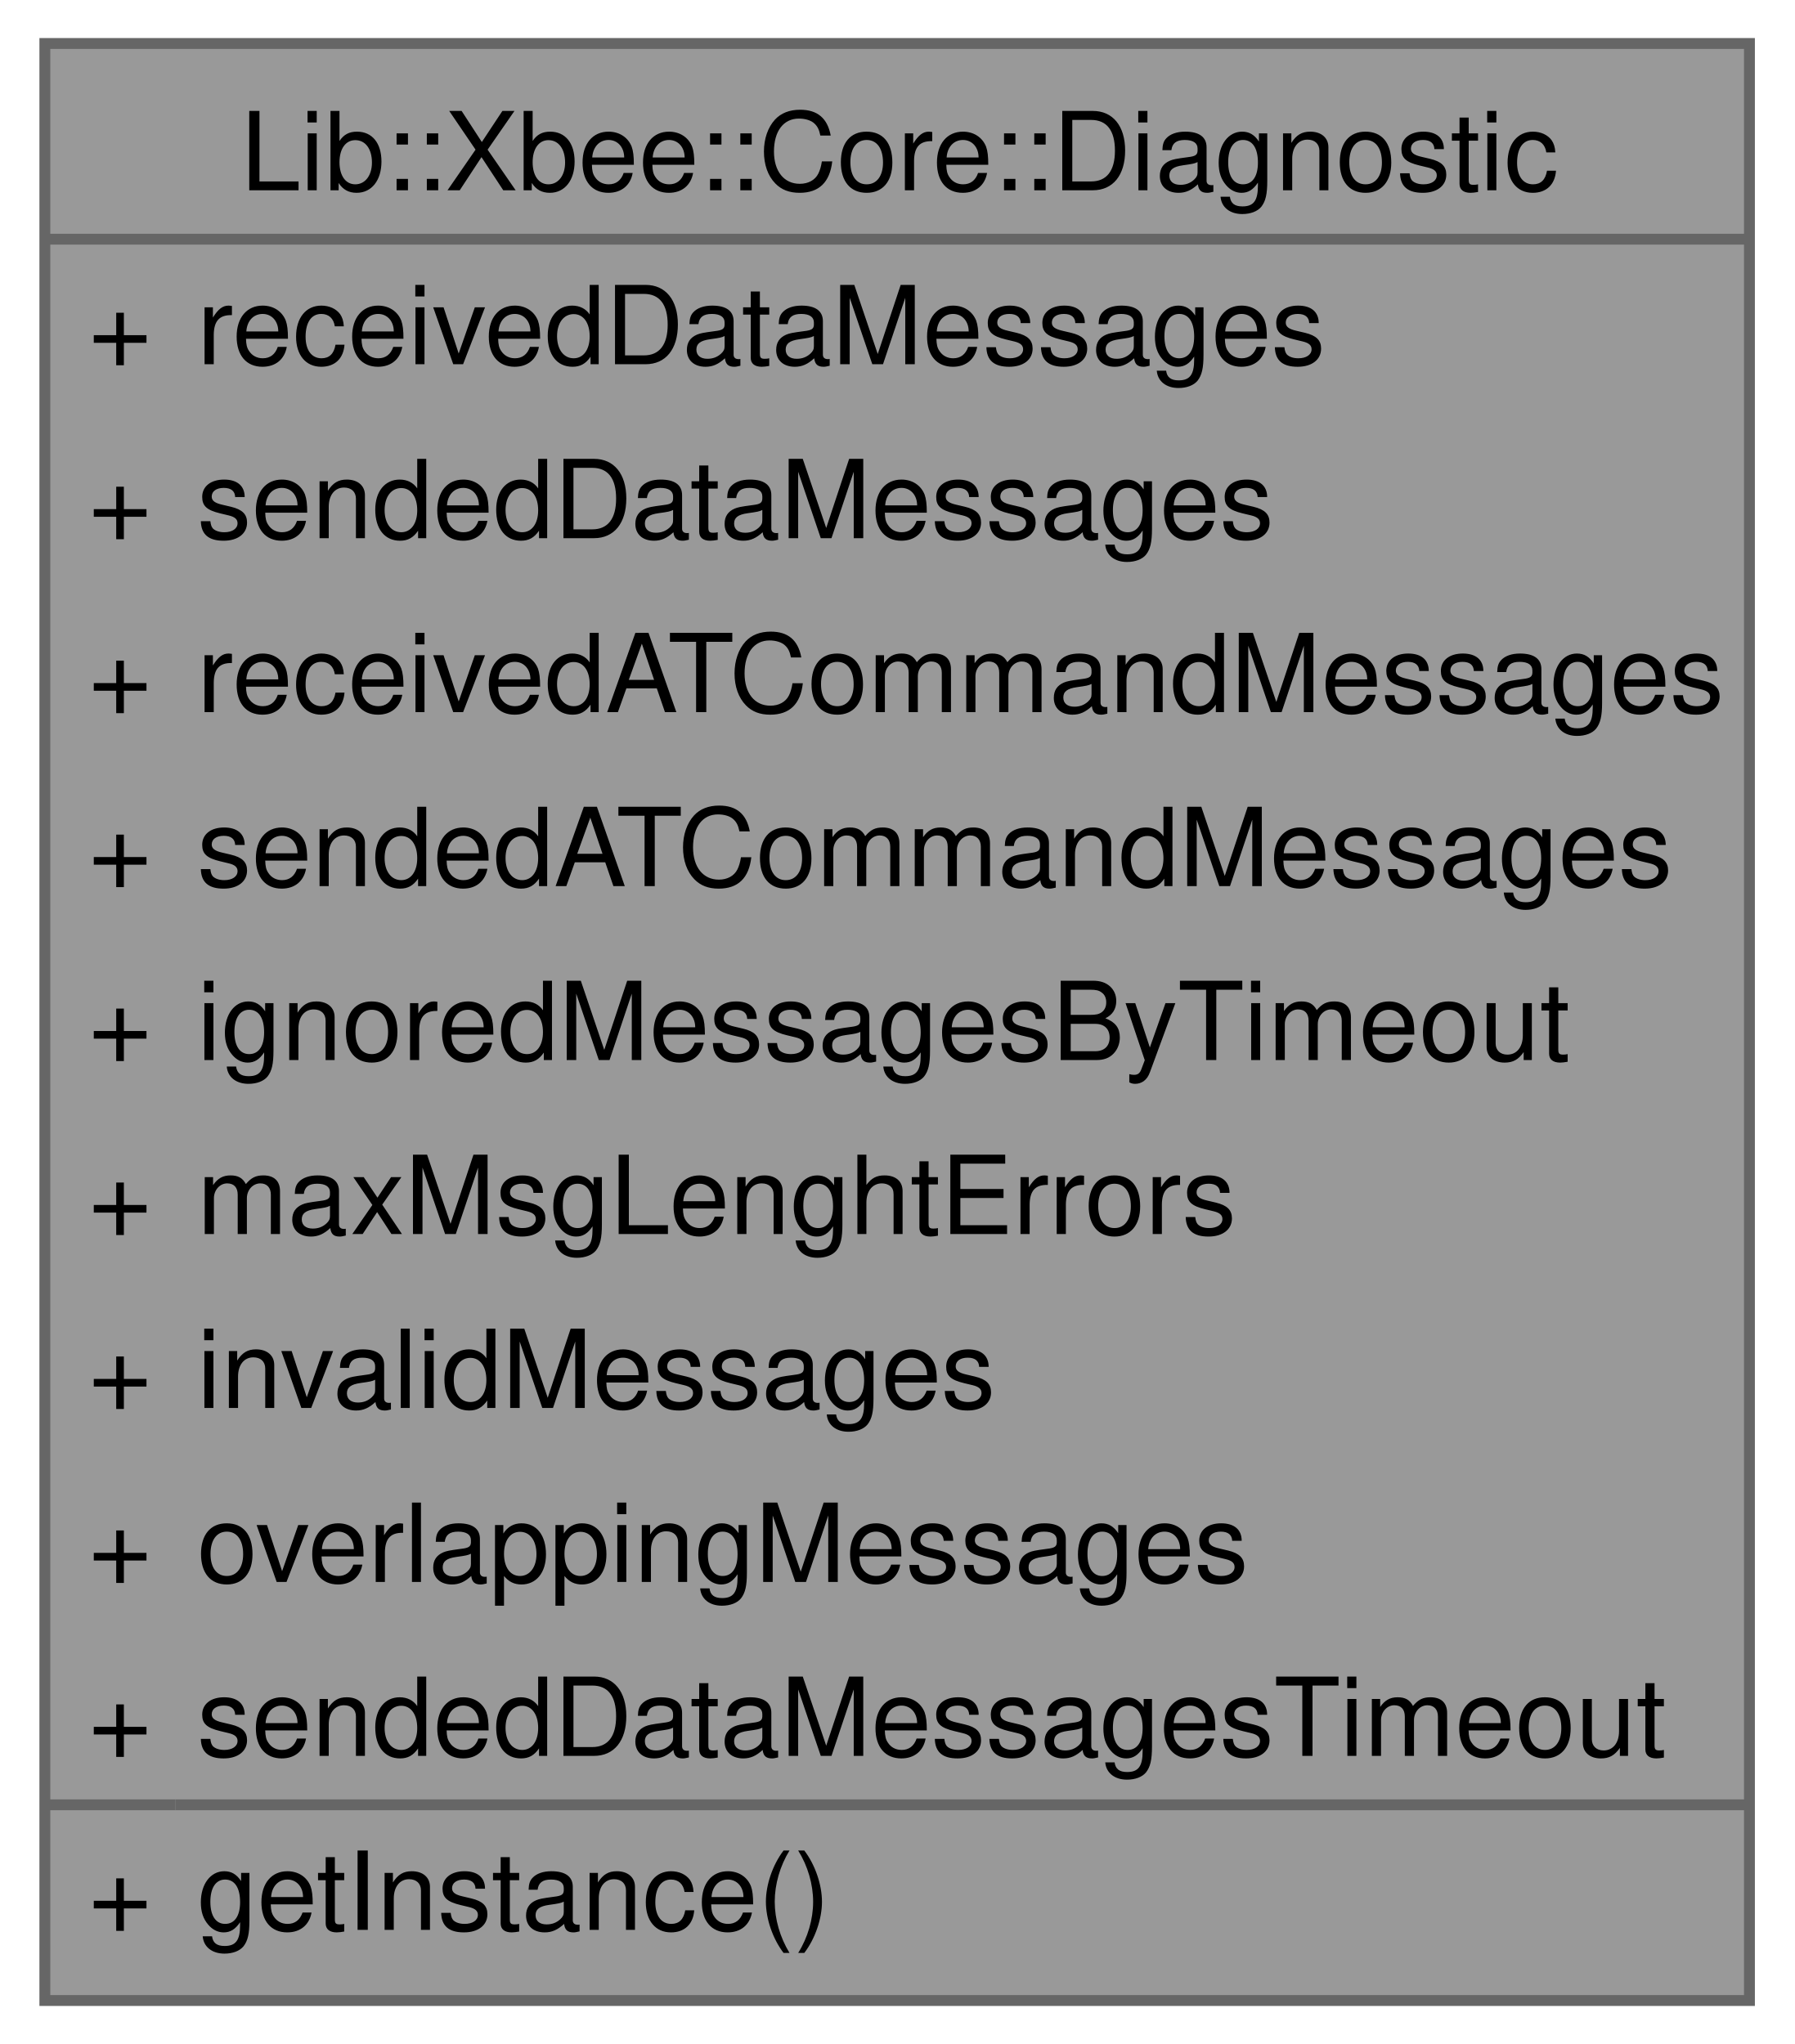
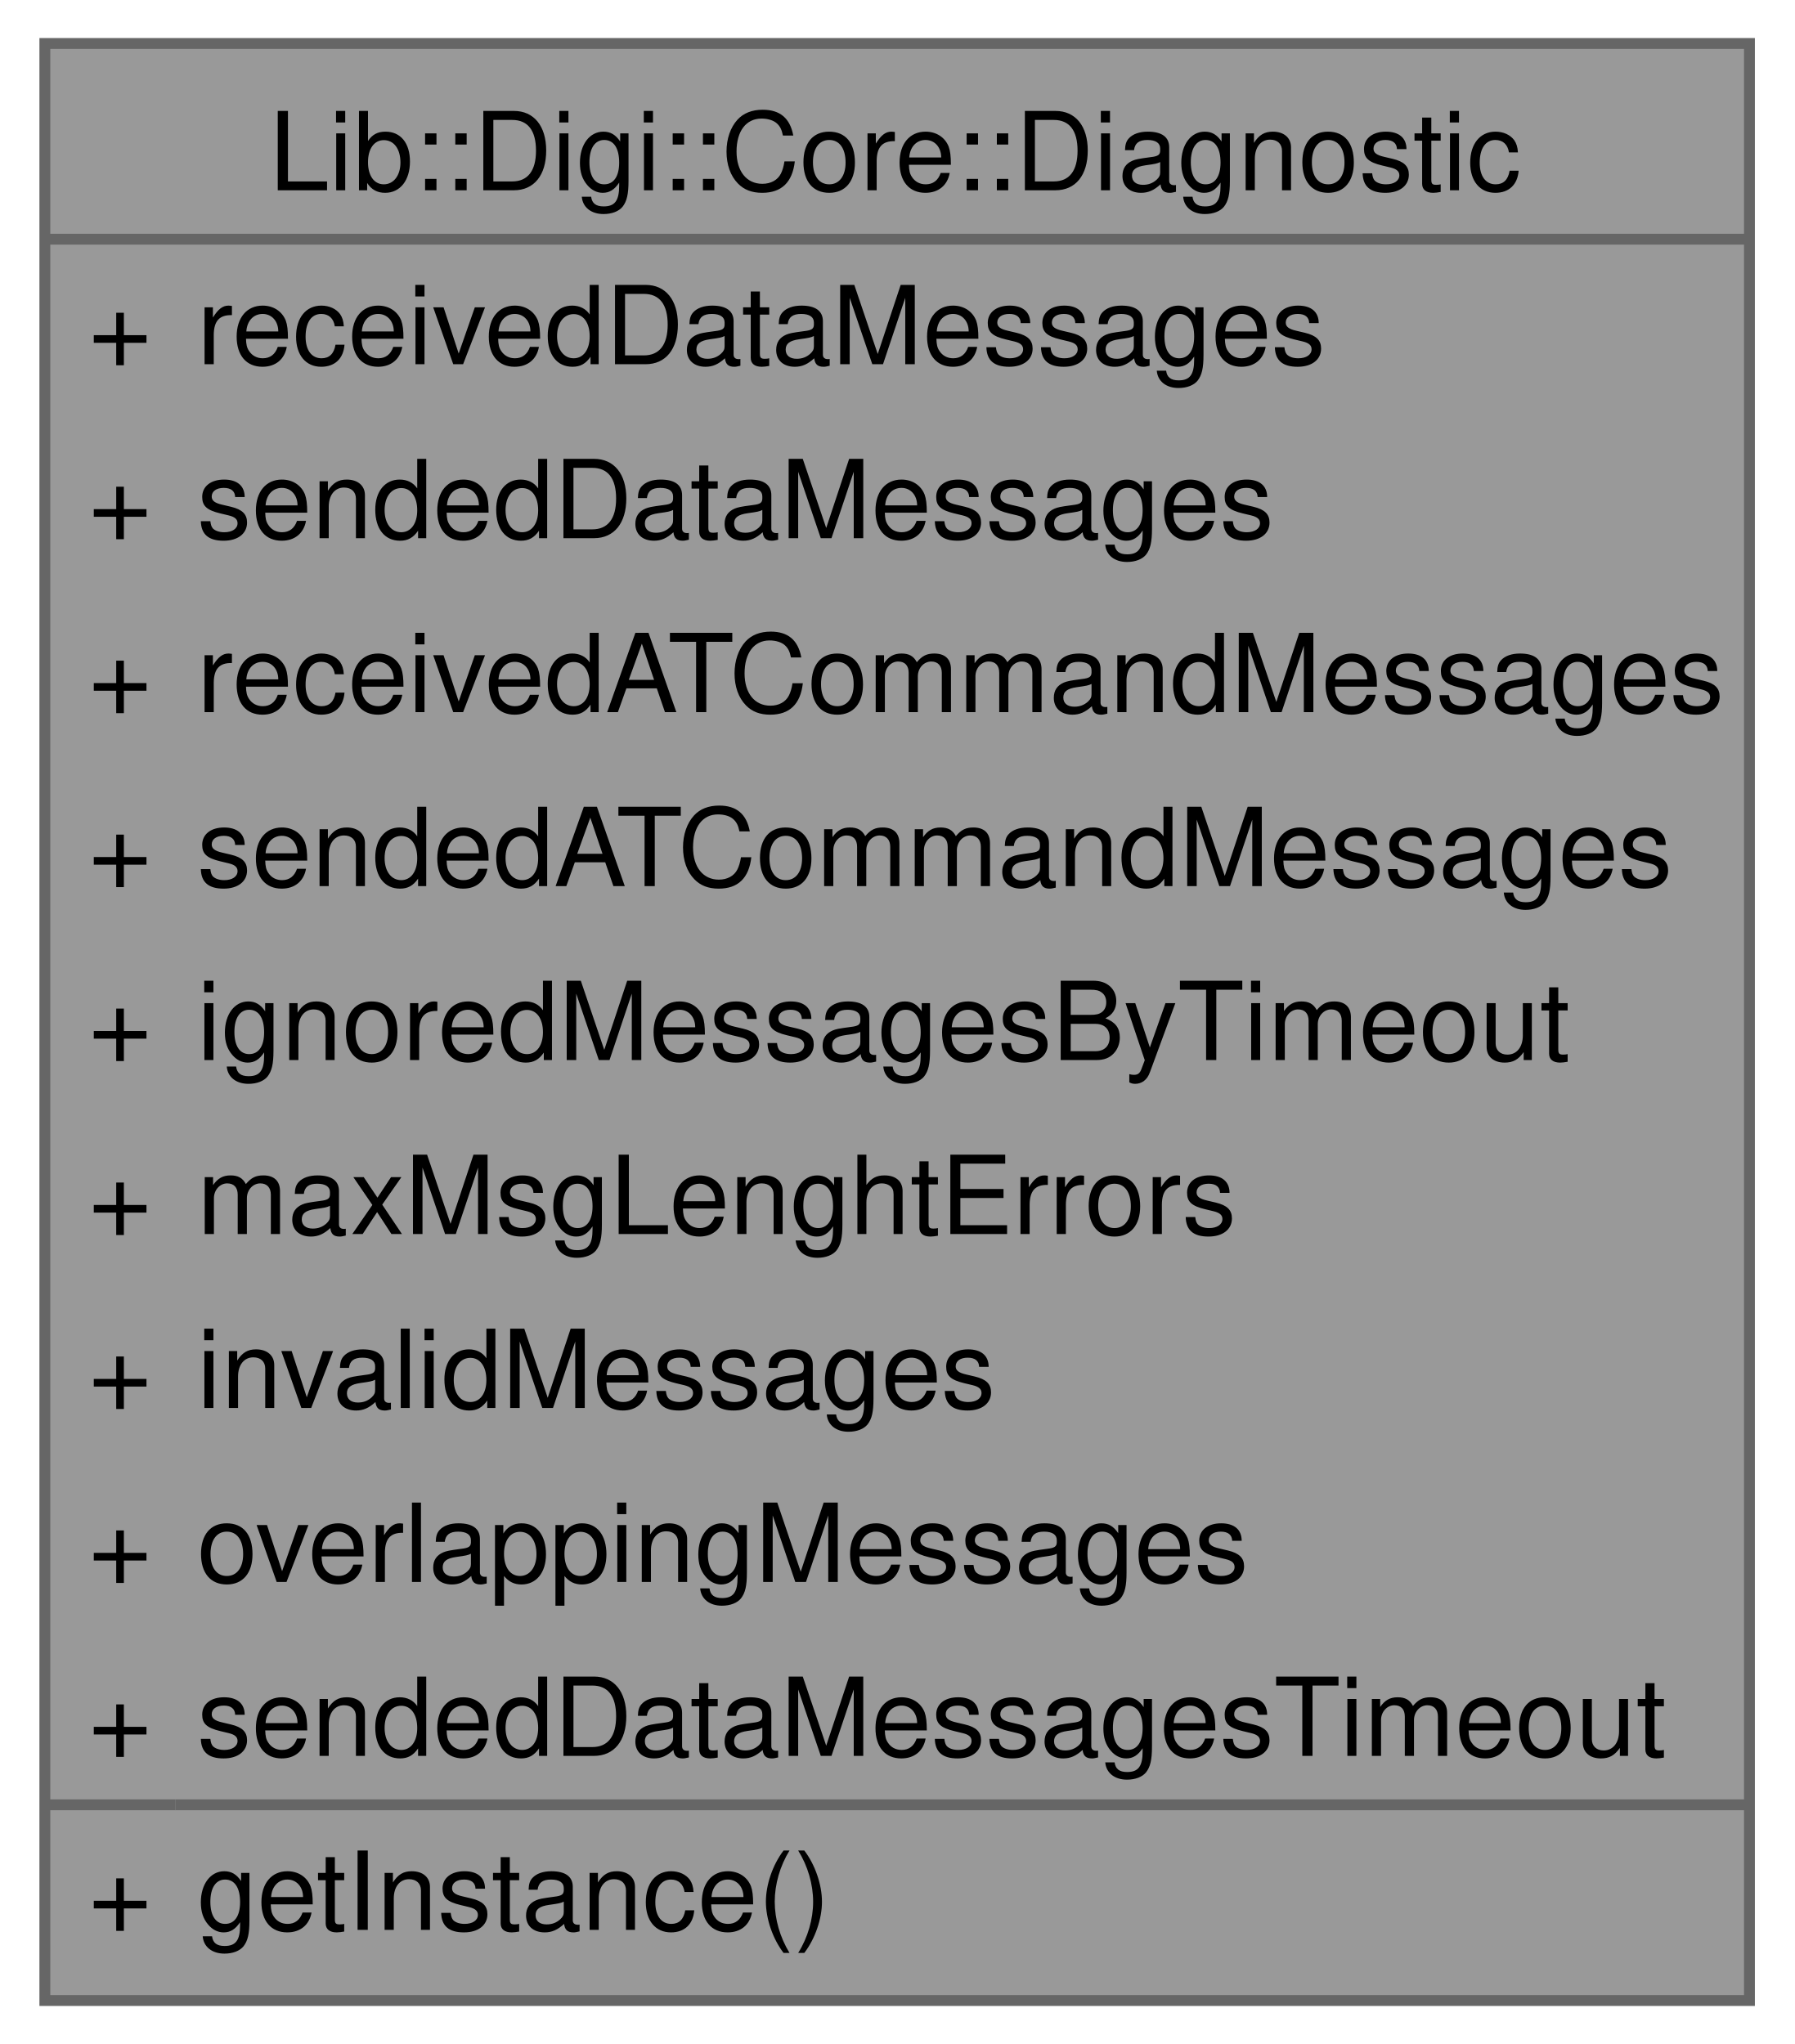
<svg xmlns="http://www.w3.org/2000/svg" xmlns:xlink="http://www.w3.org/1999/xlink" width="165pt" height="188pt" viewBox="0.00 0.00 164.75 188.00">
  <g id="graph0" class="graph" transform="scale(1 1) rotate(0) translate(4 184)">
    <g id="Node000001" class="node">
      <g id="a_Node000001">
        <a xlink:title="Tracks various message statistics in the Xbee Core library.">
          <polygon fill="#999999" stroke="none" points="156.75,-180 0,-180 0,0 156.75,0 156.75,-180" />
-           <text text-anchor="start" x="18" y="-166.5" font-family="Helvetica,sans-Serif" font-size="10.00">Lib::Xbee::Core::Diagnostic</text>
+           <text text-anchor="start" x="20.62" y="-166.5" font-family="Helvetica,sans-Serif" font-size="10.00">Lib::Digi::Core::Diagnostic</text>
          <text text-anchor="start" x="4" y="-150.5" font-family="Helvetica,sans-Serif" font-size="10.00">+</text>
          <text text-anchor="start" x="14" y="-150.5" font-family="Helvetica,sans-Serif" font-size="10.00">receivedDataMessages</text>
          <text text-anchor="start" x="4" y="-134.5" font-family="Helvetica,sans-Serif" font-size="10.00">+</text>
          <text text-anchor="start" x="14" y="-134.5" font-family="Helvetica,sans-Serif" font-size="10.00">sendedDataMessages</text>
          <text text-anchor="start" x="4" y="-118.5" font-family="Helvetica,sans-Serif" font-size="10.00">+</text>
          <text text-anchor="start" x="14" y="-118.5" font-family="Helvetica,sans-Serif" font-size="10.00">receivedATCommandMessages</text>
          <text text-anchor="start" x="4" y="-102.5" font-family="Helvetica,sans-Serif" font-size="10.00">+</text>
          <text text-anchor="start" x="14" y="-102.5" font-family="Helvetica,sans-Serif" font-size="10.00">sendedATCommandMessages</text>
          <text text-anchor="start" x="4" y="-86.5" font-family="Helvetica,sans-Serif" font-size="10.00">+</text>
          <text text-anchor="start" x="14" y="-86.5" font-family="Helvetica,sans-Serif" font-size="10.00">ignoredMessagesByTimeout</text>
          <text text-anchor="start" x="4" y="-70.5" font-family="Helvetica,sans-Serif" font-size="10.00">+</text>
          <text text-anchor="start" x="14" y="-70.5" font-family="Helvetica,sans-Serif" font-size="10.00">maxMsgLenghtErrors</text>
          <text text-anchor="start" x="4" y="-54.5" font-family="Helvetica,sans-Serif" font-size="10.00">+</text>
          <text text-anchor="start" x="14" y="-54.5" font-family="Helvetica,sans-Serif" font-size="10.00">invalidMessages</text>
          <text text-anchor="start" x="4" y="-38.5" font-family="Helvetica,sans-Serif" font-size="10.00">+</text>
          <text text-anchor="start" x="14" y="-38.5" font-family="Helvetica,sans-Serif" font-size="10.00">overlappingMessages</text>
          <text text-anchor="start" x="4" y="-22.5" font-family="Helvetica,sans-Serif" font-size="10.00">+</text>
          <text text-anchor="start" x="14" y="-22.5" font-family="Helvetica,sans-Serif" font-size="10.00">sendedDataMessagesTimeout</text>
          <text text-anchor="start" x="4" y="-6.5" font-family="Helvetica,sans-Serif" font-size="10.00">+</text>
          <text text-anchor="start" x="14" y="-6.5" font-family="Helvetica,sans-Serif" font-size="10.00">getInstance()</text>
          <polygon fill="#666666" stroke="#666666" points="0,-162 0,-162 156.75,-162 156.75,-162 0,-162" />
          <polygon fill="#666666" stroke="#666666" points="0,-18 0,-18 12,-18 12,-18 0,-18" />
          <polygon fill="#666666" stroke="#666666" points="12,-18 12,-18 156.75,-18 156.75,-18 12,-18" />
          <polygon fill="none" stroke="#666666" points="0,0 0,-180 156.75,-180 156.75,0 0,0" />
        </a>
      </g>
    </g>
  </g>
</svg>
